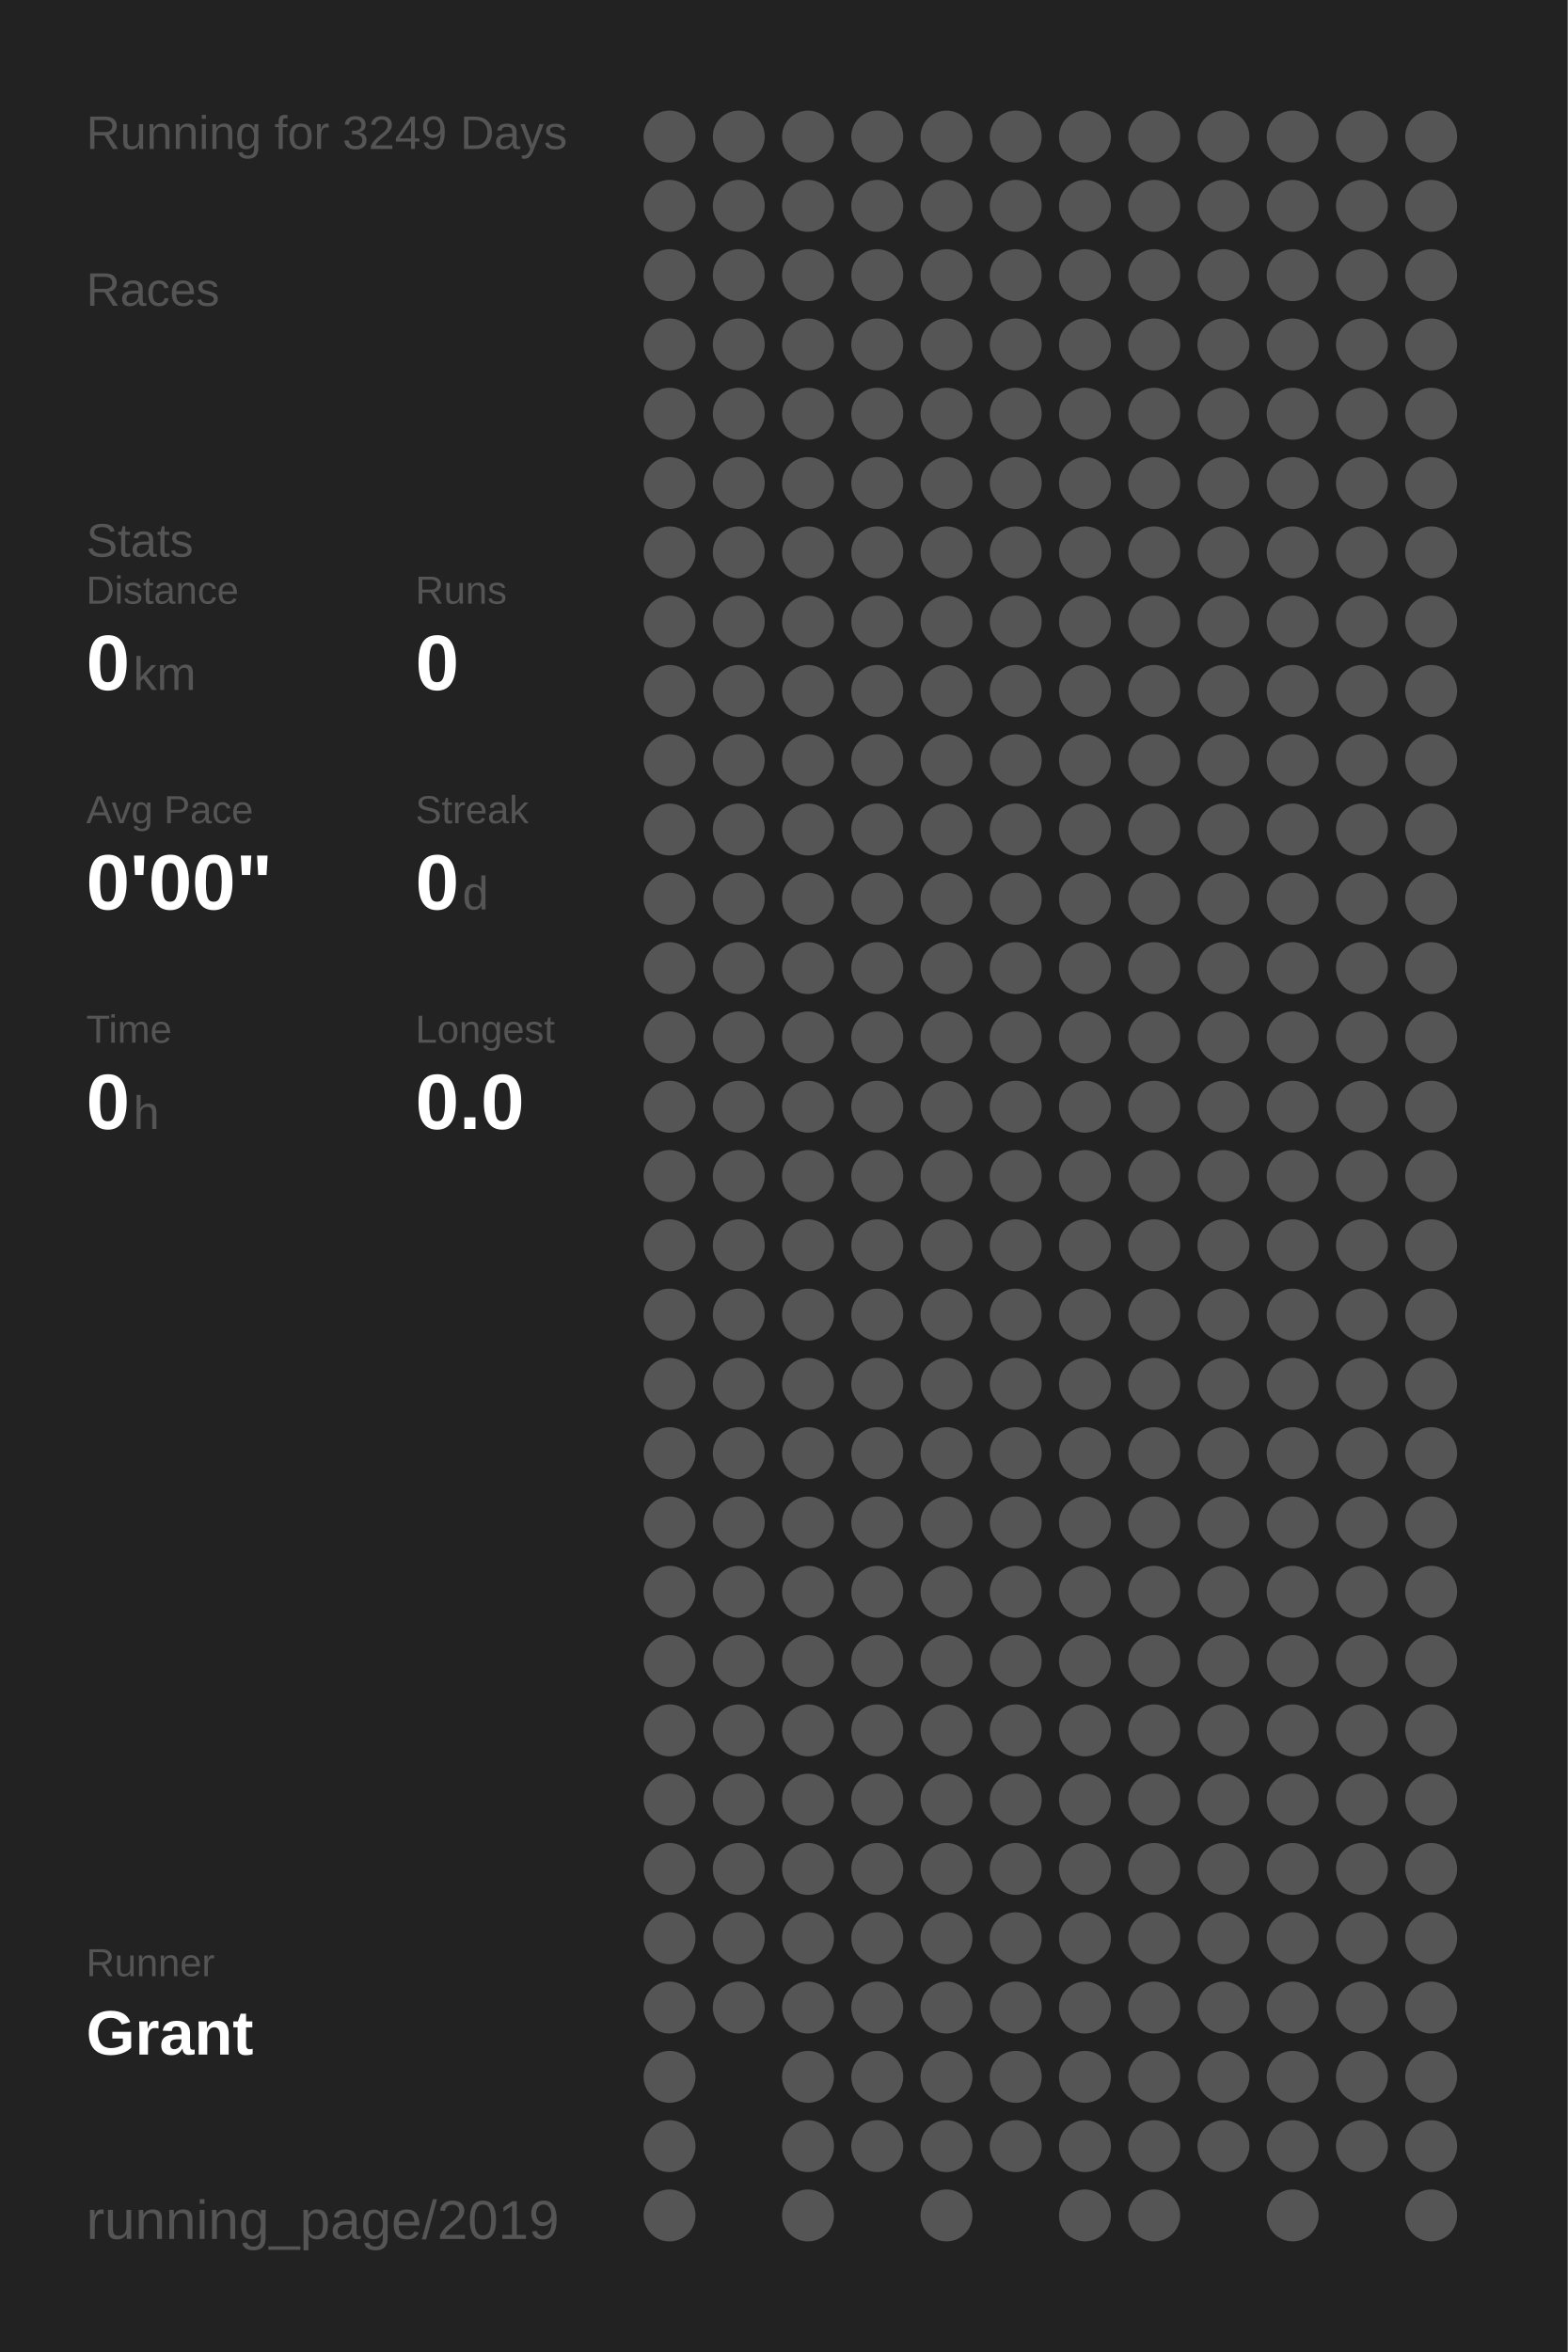
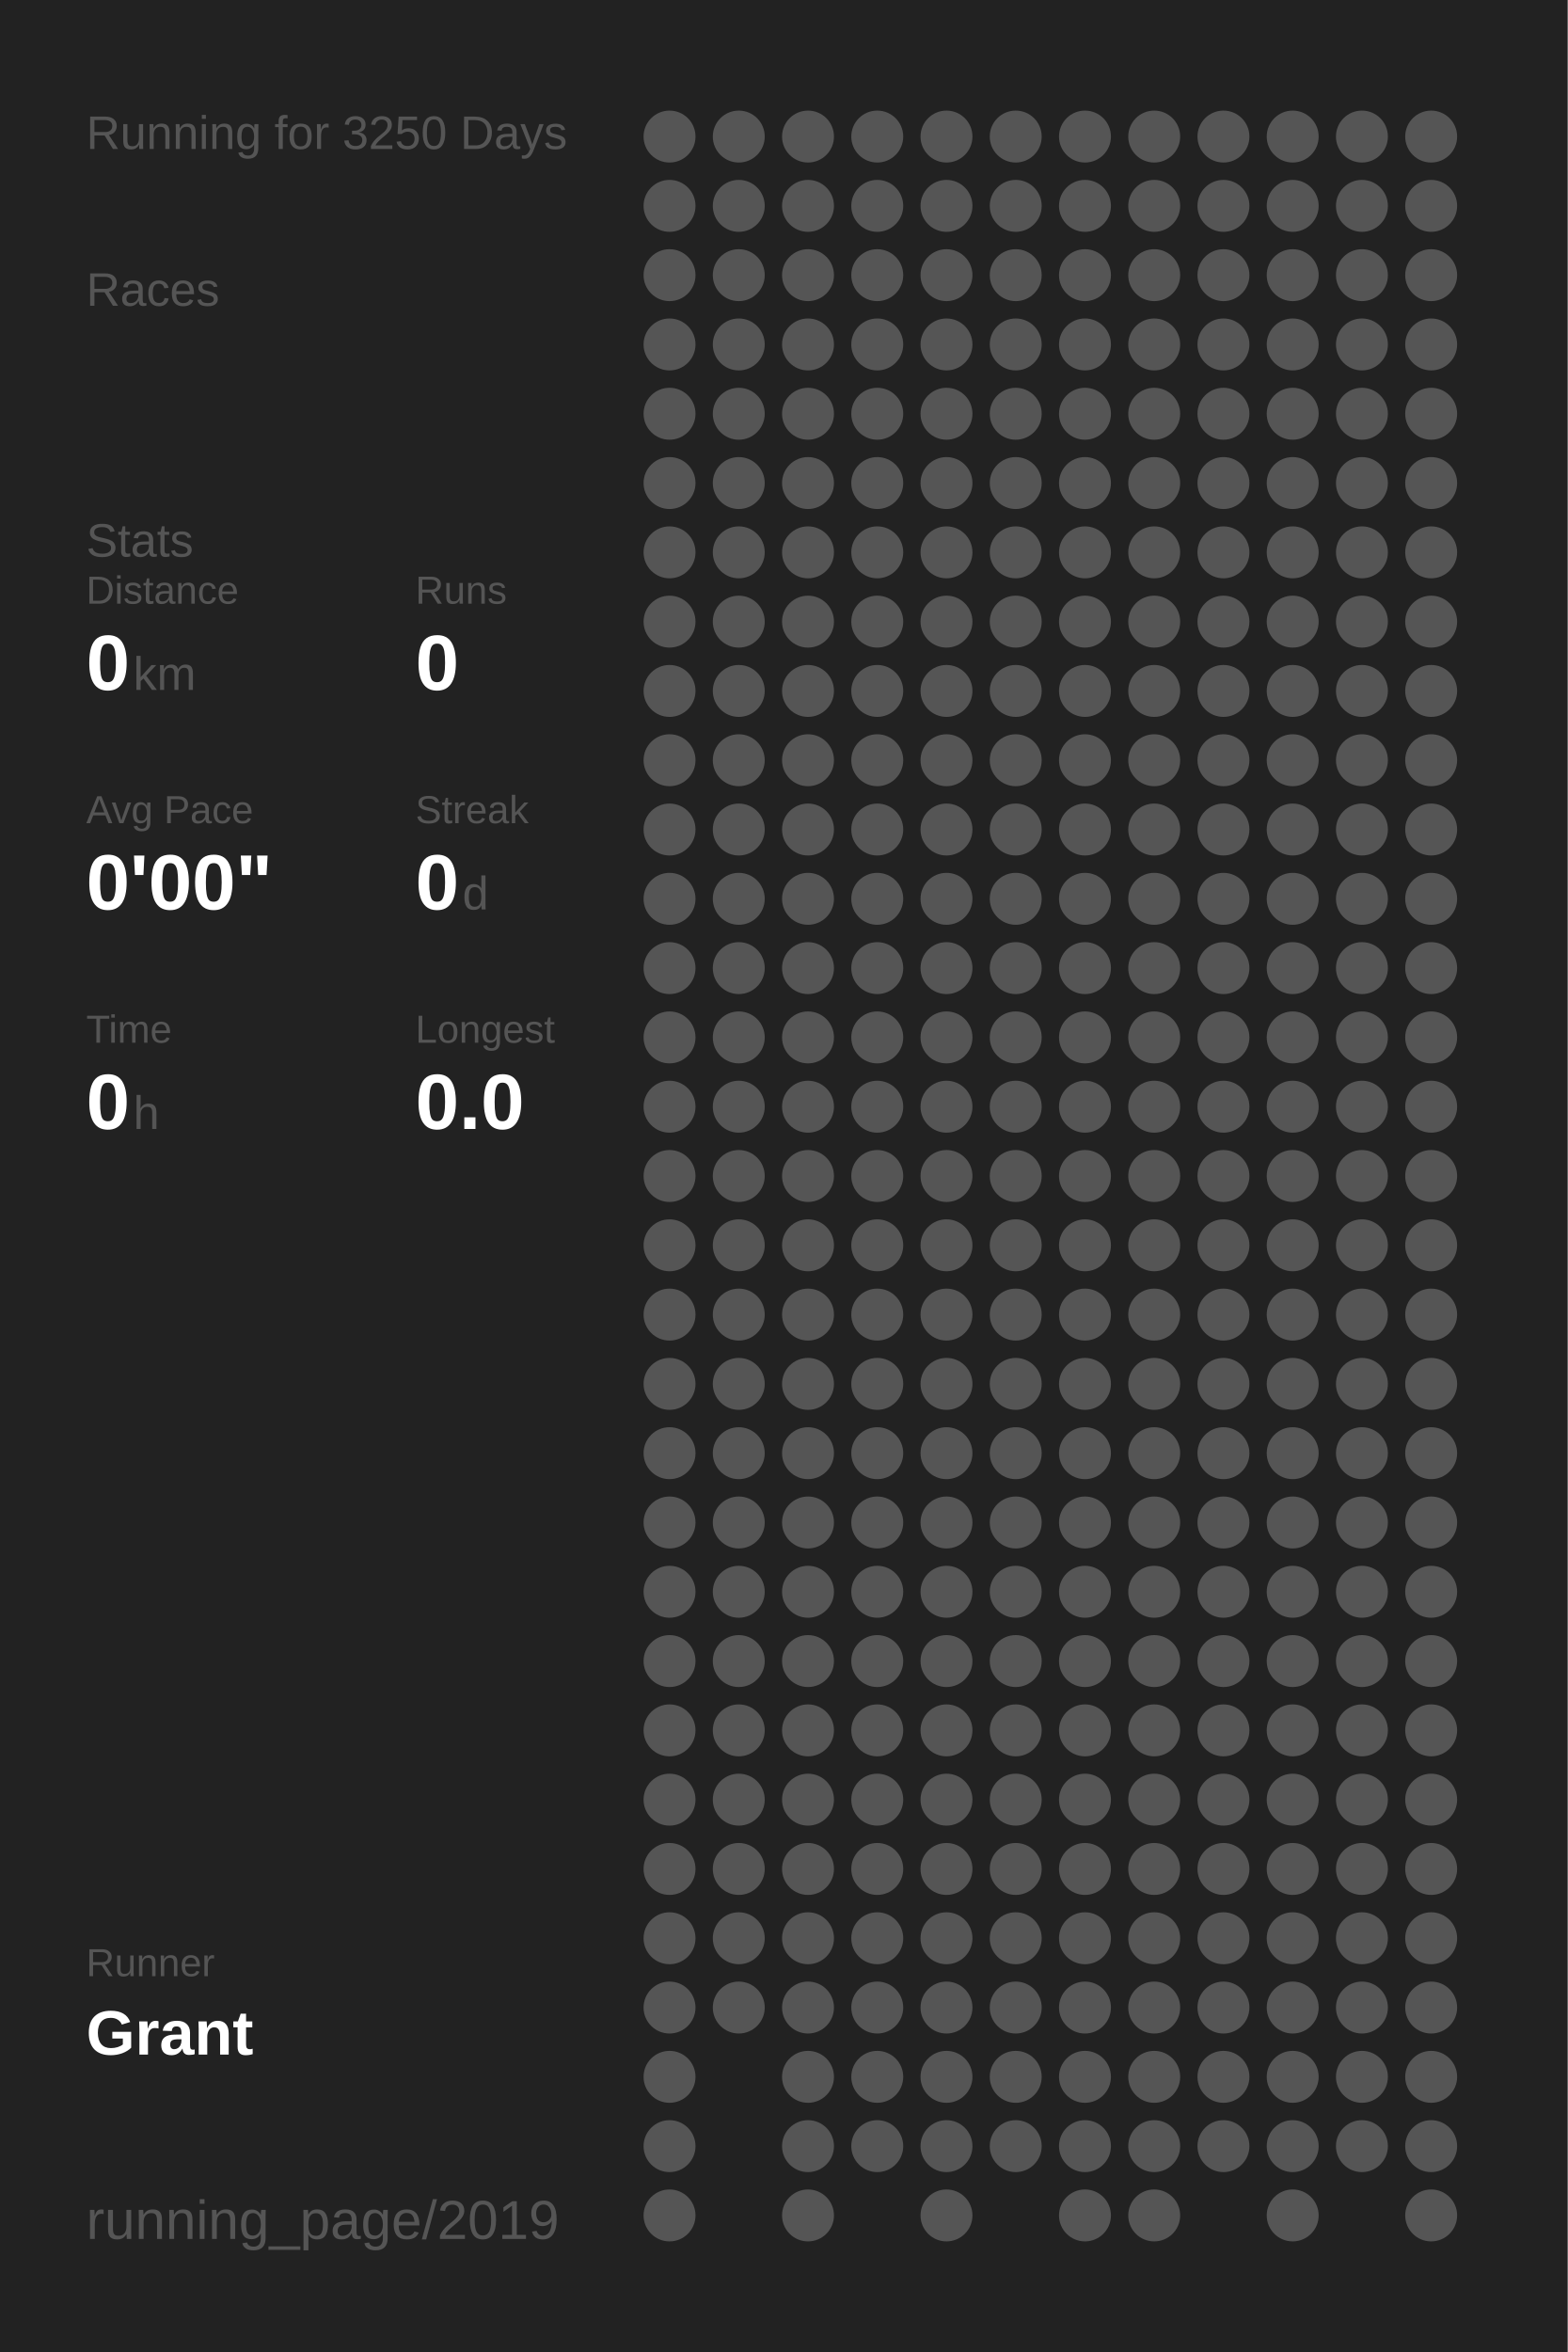
<svg xmlns="http://www.w3.org/2000/svg" baseProfile="full" height="300mm" version="1.1" viewBox="0,0,200,300" width="200mm">
  <defs />
  <rect fill="#222222" height="300" width="200" x="0" y="0" />
-   <text fill="#555555" style="font-size:6px; font-family:Arial;" x="11" y="19">Running for 3249 Days</text>
+   <text fill="#555555" style="font-size:6px; font-family:Arial;" x="11" y="19">Running for 3250 Days</text>
  <text fill="#555555" style="font-size:6px; font-family:Arial;" x="11" y="39">Races</text>
  <text fill="#555555" style="font-size:6px; font-family:Arial;" x="11" y="71">Stats</text>
  <text fill="#555555" style="font-size:5px; font-family:Arial;" x="11" y="77">Distance</text>
  <text fill="#FFFFFF" style="font-size:10px; font-family:Arial; font-weight:bold;" x="11" y="88">0</text>
  <text fill="#555555" style="font-size:6px; font-family:Arial;" x="17" y="88">km</text>
  <text fill="#555555" style="font-size:5px; font-family:Arial;" x="53" y="77">Runs</text>
  <text fill="#FFFFFF" style="font-size:10px; font-family:Arial; font-weight:bold;" x="53" y="88">0</text>
  <text fill="#555555" style="font-size:5px; font-family:Arial;" x="11" y="105">Avg Pace</text>
  <text fill="#FFFFFF" style="font-size:10px; font-family:Arial; font-weight:bold;" x="11" y="116">0'00"</text>
  <text fill="#555555" style="font-size:5px; font-family:Arial;" x="53" y="105">Streak</text>
  <text fill="#FFFFFF" style="font-size:10px; font-family:Arial; font-weight:bold;" x="53" y="116">0</text>
  <text fill="#555555" style="font-size:6px; font-family:Arial;" x="59" y="116">d</text>
  <text fill="#555555" style="font-size:5px; font-family:Arial;" x="11" y="133">Time</text>
  <text fill="#FFFFFF" style="font-size:10px; font-family:Arial; font-weight:bold;" x="11" y="144">0</text>
  <text fill="#555555" style="font-size:6px; font-family:Arial;" x="17" y="144">h</text>
  <text fill="#555555" style="font-size:5px; font-family:Arial;" x="53" y="133">Longest</text>
  <text fill="#FFFFFF" style="font-size:10px; font-family:Arial; font-weight:bold;" x="53" y="144">0.0</text>
  <text fill="#555555" style="font-size:5px; font-family:Arial;" x="11" y="252.065">Runner</text>
  <text fill="#FFFFFF" style="font-size:8px; font-family:Arial; font-weight:bold;" x="11" y="262.065">Grant</text>
  <text fill="#555555" style="font-size:7px; font-family:Arial;" x="11" y="285.581">running_page/2019</text>
  <circle cx="85.417" cy="17.419" fill="#555555" r="3.312" />
  <circle cx="85.417" cy="26.258" fill="#555555" r="3.312" />
  <circle cx="85.417" cy="35.097" fill="#555555" r="3.312" />
  <circle cx="85.417" cy="43.935" fill="#555555" r="3.312" />
  <circle cx="85.417" cy="52.774" fill="#555555" r="3.312" />
  <circle cx="85.417" cy="61.613" fill="#555555" r="3.312" />
  <circle cx="85.417" cy="70.452" fill="#555555" r="3.312" />
  <circle cx="85.417" cy="79.29" fill="#555555" r="3.312" />
  <circle cx="85.417" cy="88.129" fill="#555555" r="3.312" />
  <circle cx="85.417" cy="96.968" fill="#555555" r="3.312" />
  <circle cx="85.417" cy="105.806" fill="#555555" r="3.312" />
  <circle cx="85.417" cy="114.645" fill="#555555" r="3.312" />
  <circle cx="85.417" cy="123.484" fill="#555555" r="3.312" />
  <circle cx="85.417" cy="132.323" fill="#555555" r="3.312" />
  <circle cx="85.417" cy="141.161" fill="#555555" r="3.312" />
  <circle cx="85.417" cy="150" fill="#555555" r="3.312" />
  <circle cx="85.417" cy="158.839" fill="#555555" r="3.312" />
  <circle cx="85.417" cy="167.677" fill="#555555" r="3.312" />
  <circle cx="85.417" cy="176.516" fill="#555555" r="3.312" />
  <circle cx="85.417" cy="185.355" fill="#555555" r="3.312" />
  <circle cx="85.417" cy="194.194" fill="#555555" r="3.312" />
  <circle cx="85.417" cy="203.032" fill="#555555" r="3.312" />
  <circle cx="85.417" cy="211.871" fill="#555555" r="3.312" />
  <circle cx="85.417" cy="220.71" fill="#555555" r="3.312" />
  <circle cx="85.417" cy="229.548" fill="#555555" r="3.312" />
  <circle cx="85.417" cy="238.387" fill="#555555" r="3.312" />
  <circle cx="85.417" cy="247.226" fill="#555555" r="3.312" />
  <circle cx="85.417" cy="256.065" fill="#555555" r="3.312" />
  <circle cx="85.417" cy="264.903" fill="#555555" r="3.312" />
  <circle cx="85.417" cy="273.742" fill="#555555" r="3.312" />
  <circle cx="85.417" cy="282.581" fill="#555555" r="3.312" />
  <circle cx="94.25" cy="17.419" fill="#555555" r="3.312" />
  <circle cx="94.25" cy="26.258" fill="#555555" r="3.312" />
  <circle cx="94.25" cy="35.097" fill="#555555" r="3.312" />
  <circle cx="94.25" cy="43.935" fill="#555555" r="3.312" />
  <circle cx="94.25" cy="52.774" fill="#555555" r="3.312" />
  <circle cx="94.25" cy="61.613" fill="#555555" r="3.312" />
  <circle cx="94.25" cy="70.452" fill="#555555" r="3.312" />
  <circle cx="94.25" cy="79.29" fill="#555555" r="3.312" />
  <circle cx="94.25" cy="88.129" fill="#555555" r="3.312" />
  <circle cx="94.25" cy="96.968" fill="#555555" r="3.312" />
  <circle cx="94.25" cy="105.806" fill="#555555" r="3.312" />
  <circle cx="94.25" cy="114.645" fill="#555555" r="3.312" />
  <circle cx="94.25" cy="123.484" fill="#555555" r="3.312" />
  <circle cx="94.25" cy="132.323" fill="#555555" r="3.312" />
  <circle cx="94.25" cy="141.161" fill="#555555" r="3.312" />
  <circle cx="94.25" cy="150" fill="#555555" r="3.312" />
  <circle cx="94.25" cy="158.839" fill="#555555" r="3.312" />
  <circle cx="94.25" cy="167.677" fill="#555555" r="3.312" />
  <circle cx="94.25" cy="176.516" fill="#555555" r="3.312" />
  <circle cx="94.25" cy="185.355" fill="#555555" r="3.312" />
  <circle cx="94.25" cy="194.194" fill="#555555" r="3.312" />
  <circle cx="94.25" cy="203.032" fill="#555555" r="3.312" />
  <circle cx="94.25" cy="211.871" fill="#555555" r="3.312" />
  <circle cx="94.25" cy="220.71" fill="#555555" r="3.312" />
  <circle cx="94.25" cy="229.548" fill="#555555" r="3.312" />
  <circle cx="94.25" cy="238.387" fill="#555555" r="3.312" />
  <circle cx="94.25" cy="247.226" fill="#555555" r="3.312" />
  <circle cx="94.25" cy="256.065" fill="#555555" r="3.312" />
  <circle cx="103.083" cy="17.419" fill="#555555" r="3.312" />
  <circle cx="103.083" cy="26.258" fill="#555555" r="3.312" />
  <circle cx="103.083" cy="35.097" fill="#555555" r="3.312" />
  <circle cx="103.083" cy="43.935" fill="#555555" r="3.312" />
  <circle cx="103.083" cy="52.774" fill="#555555" r="3.312" />
  <circle cx="103.083" cy="61.613" fill="#555555" r="3.312" />
  <circle cx="103.083" cy="70.452" fill="#555555" r="3.312" />
  <circle cx="103.083" cy="79.29" fill="#555555" r="3.312" />
  <circle cx="103.083" cy="88.129" fill="#555555" r="3.312" />
  <circle cx="103.083" cy="96.968" fill="#555555" r="3.312" />
  <circle cx="103.083" cy="105.806" fill="#555555" r="3.312" />
  <circle cx="103.083" cy="114.645" fill="#555555" r="3.312" />
  <circle cx="103.083" cy="123.484" fill="#555555" r="3.312" />
  <circle cx="103.083" cy="132.323" fill="#555555" r="3.312" />
  <circle cx="103.083" cy="141.161" fill="#555555" r="3.312" />
  <circle cx="103.083" cy="150" fill="#555555" r="3.312" />
  <circle cx="103.083" cy="158.839" fill="#555555" r="3.312" />
  <circle cx="103.083" cy="167.677" fill="#555555" r="3.312" />
  <circle cx="103.083" cy="176.516" fill="#555555" r="3.312" />
  <circle cx="103.083" cy="185.355" fill="#555555" r="3.312" />
  <circle cx="103.083" cy="194.194" fill="#555555" r="3.312" />
  <circle cx="103.083" cy="203.032" fill="#555555" r="3.312" />
  <circle cx="103.083" cy="211.871" fill="#555555" r="3.312" />
  <circle cx="103.083" cy="220.71" fill="#555555" r="3.312" />
  <circle cx="103.083" cy="229.548" fill="#555555" r="3.312" />
  <circle cx="103.083" cy="238.387" fill="#555555" r="3.312" />
  <circle cx="103.083" cy="247.226" fill="#555555" r="3.312" />
  <circle cx="103.083" cy="256.065" fill="#555555" r="3.312" />
  <circle cx="103.083" cy="264.903" fill="#555555" r="3.312" />
  <circle cx="103.083" cy="273.742" fill="#555555" r="3.312" />
  <circle cx="103.083" cy="282.581" fill="#555555" r="3.312" />
  <circle cx="111.917" cy="17.419" fill="#555555" r="3.312" />
  <circle cx="111.917" cy="26.258" fill="#555555" r="3.312" />
  <circle cx="111.917" cy="35.097" fill="#555555" r="3.312" />
  <circle cx="111.917" cy="43.935" fill="#555555" r="3.312" />
  <circle cx="111.917" cy="52.774" fill="#555555" r="3.312" />
  <circle cx="111.917" cy="61.613" fill="#555555" r="3.312" />
  <circle cx="111.917" cy="70.452" fill="#555555" r="3.312" />
  <circle cx="111.917" cy="79.29" fill="#555555" r="3.312" />
  <circle cx="111.917" cy="88.129" fill="#555555" r="3.312" />
  <circle cx="111.917" cy="96.968" fill="#555555" r="3.312" />
  <circle cx="111.917" cy="105.806" fill="#555555" r="3.312" />
  <circle cx="111.917" cy="114.645" fill="#555555" r="3.312" />
  <circle cx="111.917" cy="123.484" fill="#555555" r="3.312" />
  <circle cx="111.917" cy="132.323" fill="#555555" r="3.312" />
  <circle cx="111.917" cy="141.161" fill="#555555" r="3.312" />
  <circle cx="111.917" cy="150" fill="#555555" r="3.312" />
  <circle cx="111.917" cy="158.839" fill="#555555" r="3.312" />
  <circle cx="111.917" cy="167.677" fill="#555555" r="3.312" />
  <circle cx="111.917" cy="176.516" fill="#555555" r="3.312" />
  <circle cx="111.917" cy="185.355" fill="#555555" r="3.312" />
  <circle cx="111.917" cy="194.194" fill="#555555" r="3.312" />
  <circle cx="111.917" cy="203.032" fill="#555555" r="3.312" />
  <circle cx="111.917" cy="211.871" fill="#555555" r="3.312" />
  <circle cx="111.917" cy="220.71" fill="#555555" r="3.312" />
  <circle cx="111.917" cy="229.548" fill="#555555" r="3.312" />
  <circle cx="111.917" cy="238.387" fill="#555555" r="3.312" />
  <circle cx="111.917" cy="247.226" fill="#555555" r="3.312" />
  <circle cx="111.917" cy="256.065" fill="#555555" r="3.312" />
  <circle cx="111.917" cy="264.903" fill="#555555" r="3.312" />
  <circle cx="111.917" cy="273.742" fill="#555555" r="3.312" />
  <circle cx="120.75" cy="17.419" fill="#555555" r="3.312" />
  <circle cx="120.75" cy="26.258" fill="#555555" r="3.312" />
  <circle cx="120.75" cy="35.097" fill="#555555" r="3.312" />
  <circle cx="120.75" cy="43.935" fill="#555555" r="3.312" />
  <circle cx="120.75" cy="52.774" fill="#555555" r="3.312" />
  <circle cx="120.75" cy="61.613" fill="#555555" r="3.312" />
  <circle cx="120.75" cy="70.452" fill="#555555" r="3.312" />
  <circle cx="120.75" cy="79.29" fill="#555555" r="3.312" />
  <circle cx="120.75" cy="88.129" fill="#555555" r="3.312" />
  <circle cx="120.75" cy="96.968" fill="#555555" r="3.312" />
  <circle cx="120.75" cy="105.806" fill="#555555" r="3.312" />
  <circle cx="120.75" cy="114.645" fill="#555555" r="3.312" />
  <circle cx="120.75" cy="123.484" fill="#555555" r="3.312" />
  <circle cx="120.75" cy="132.323" fill="#555555" r="3.312" />
  <circle cx="120.75" cy="141.161" fill="#555555" r="3.312" />
  <circle cx="120.75" cy="150" fill="#555555" r="3.312" />
  <circle cx="120.75" cy="158.839" fill="#555555" r="3.312" />
  <circle cx="120.75" cy="167.677" fill="#555555" r="3.312" />
  <circle cx="120.75" cy="176.516" fill="#555555" r="3.312" />
  <circle cx="120.75" cy="185.355" fill="#555555" r="3.312" />
  <circle cx="120.75" cy="194.194" fill="#555555" r="3.312" />
  <circle cx="120.75" cy="203.032" fill="#555555" r="3.312" />
  <circle cx="120.75" cy="211.871" fill="#555555" r="3.312" />
  <circle cx="120.75" cy="220.71" fill="#555555" r="3.312" />
  <circle cx="120.75" cy="229.548" fill="#555555" r="3.312" />
  <circle cx="120.75" cy="238.387" fill="#555555" r="3.312" />
  <circle cx="120.75" cy="247.226" fill="#555555" r="3.312" />
  <circle cx="120.75" cy="256.065" fill="#555555" r="3.312" />
  <circle cx="120.75" cy="264.903" fill="#555555" r="3.312" />
  <circle cx="120.75" cy="273.742" fill="#555555" r="3.312" />
  <circle cx="120.75" cy="282.581" fill="#555555" r="3.312" />
  <circle cx="129.583" cy="17.419" fill="#555555" r="3.312" />
  <circle cx="129.583" cy="26.258" fill="#555555" r="3.312" />
  <circle cx="129.583" cy="35.097" fill="#555555" r="3.312" />
  <circle cx="129.583" cy="43.935" fill="#555555" r="3.312" />
  <circle cx="129.583" cy="52.774" fill="#555555" r="3.312" />
  <circle cx="129.583" cy="61.613" fill="#555555" r="3.312" />
  <circle cx="129.583" cy="70.452" fill="#555555" r="3.312" />
  <circle cx="129.583" cy="79.29" fill="#555555" r="3.312" />
  <circle cx="129.583" cy="88.129" fill="#555555" r="3.312" />
  <circle cx="129.583" cy="96.968" fill="#555555" r="3.312" />
  <circle cx="129.583" cy="105.806" fill="#555555" r="3.312" />
  <circle cx="129.583" cy="114.645" fill="#555555" r="3.312" />
  <circle cx="129.583" cy="123.484" fill="#555555" r="3.312" />
  <circle cx="129.583" cy="132.323" fill="#555555" r="3.312" />
  <circle cx="129.583" cy="141.161" fill="#555555" r="3.312" />
  <circle cx="129.583" cy="150" fill="#555555" r="3.312" />
  <circle cx="129.583" cy="158.839" fill="#555555" r="3.312" />
  <circle cx="129.583" cy="167.677" fill="#555555" r="3.312" />
  <circle cx="129.583" cy="176.516" fill="#555555" r="3.312" />
  <circle cx="129.583" cy="185.355" fill="#555555" r="3.312" />
  <circle cx="129.583" cy="194.194" fill="#555555" r="3.312" />
  <circle cx="129.583" cy="203.032" fill="#555555" r="3.312" />
  <circle cx="129.583" cy="211.871" fill="#555555" r="3.312" />
  <circle cx="129.583" cy="220.71" fill="#555555" r="3.312" />
  <circle cx="129.583" cy="229.548" fill="#555555" r="3.312" />
  <circle cx="129.583" cy="238.387" fill="#555555" r="3.312" />
  <circle cx="129.583" cy="247.226" fill="#555555" r="3.312" />
  <circle cx="129.583" cy="256.065" fill="#555555" r="3.312" />
  <circle cx="129.583" cy="264.903" fill="#555555" r="3.312" />
  <circle cx="129.583" cy="273.742" fill="#555555" r="3.312" />
  <circle cx="138.417" cy="17.419" fill="#555555" r="3.312" />
  <circle cx="138.417" cy="26.258" fill="#555555" r="3.312" />
  <circle cx="138.417" cy="35.097" fill="#555555" r="3.312" />
  <circle cx="138.417" cy="43.935" fill="#555555" r="3.312" />
  <circle cx="138.417" cy="52.774" fill="#555555" r="3.312" />
  <circle cx="138.417" cy="61.613" fill="#555555" r="3.312" />
  <circle cx="138.417" cy="70.452" fill="#555555" r="3.312" />
  <circle cx="138.417" cy="79.29" fill="#555555" r="3.312" />
  <circle cx="138.417" cy="88.129" fill="#555555" r="3.312" />
  <circle cx="138.417" cy="96.968" fill="#555555" r="3.312" />
  <circle cx="138.417" cy="105.806" fill="#555555" r="3.312" />
  <circle cx="138.417" cy="114.645" fill="#555555" r="3.312" />
  <circle cx="138.417" cy="123.484" fill="#555555" r="3.312" />
  <circle cx="138.417" cy="132.323" fill="#555555" r="3.312" />
  <circle cx="138.417" cy="141.161" fill="#555555" r="3.312" />
  <circle cx="138.417" cy="150" fill="#555555" r="3.312" />
  <circle cx="138.417" cy="158.839" fill="#555555" r="3.312" />
  <circle cx="138.417" cy="167.677" fill="#555555" r="3.312" />
  <circle cx="138.417" cy="176.516" fill="#555555" r="3.312" />
  <circle cx="138.417" cy="185.355" fill="#555555" r="3.312" />
  <circle cx="138.417" cy="194.194" fill="#555555" r="3.312" />
  <circle cx="138.417" cy="203.032" fill="#555555" r="3.312" />
  <circle cx="138.417" cy="211.871" fill="#555555" r="3.312" />
  <circle cx="138.417" cy="220.71" fill="#555555" r="3.312" />
  <circle cx="138.417" cy="229.548" fill="#555555" r="3.312" />
  <circle cx="138.417" cy="238.387" fill="#555555" r="3.312" />
  <circle cx="138.417" cy="247.226" fill="#555555" r="3.312" />
  <circle cx="138.417" cy="256.065" fill="#555555" r="3.312" />
  <circle cx="138.417" cy="264.903" fill="#555555" r="3.312" />
  <circle cx="138.417" cy="273.742" fill="#555555" r="3.312" />
  <circle cx="138.417" cy="282.581" fill="#555555" r="3.312" />
  <circle cx="147.25" cy="17.419" fill="#555555" r="3.312" />
  <circle cx="147.25" cy="26.258" fill="#555555" r="3.312" />
  <circle cx="147.25" cy="35.097" fill="#555555" r="3.312" />
  <circle cx="147.25" cy="43.935" fill="#555555" r="3.312" />
  <circle cx="147.25" cy="52.774" fill="#555555" r="3.312" />
  <circle cx="147.25" cy="61.613" fill="#555555" r="3.312" />
  <circle cx="147.25" cy="70.452" fill="#555555" r="3.312" />
  <circle cx="147.25" cy="79.29" fill="#555555" r="3.312" />
  <circle cx="147.25" cy="88.129" fill="#555555" r="3.312" />
  <circle cx="147.25" cy="96.968" fill="#555555" r="3.312" />
  <circle cx="147.25" cy="105.806" fill="#555555" r="3.312" />
  <circle cx="147.25" cy="114.645" fill="#555555" r="3.312" />
  <circle cx="147.25" cy="123.484" fill="#555555" r="3.312" />
  <circle cx="147.25" cy="132.323" fill="#555555" r="3.312" />
  <circle cx="147.25" cy="141.161" fill="#555555" r="3.312" />
  <circle cx="147.25" cy="150" fill="#555555" r="3.312" />
  <circle cx="147.25" cy="158.839" fill="#555555" r="3.312" />
  <circle cx="147.25" cy="167.677" fill="#555555" r="3.312" />
  <circle cx="147.25" cy="176.516" fill="#555555" r="3.312" />
  <circle cx="147.25" cy="185.355" fill="#555555" r="3.312" />
  <circle cx="147.25" cy="194.194" fill="#555555" r="3.312" />
  <circle cx="147.25" cy="203.032" fill="#555555" r="3.312" />
  <circle cx="147.25" cy="211.871" fill="#555555" r="3.312" />
  <circle cx="147.25" cy="220.71" fill="#555555" r="3.312" />
  <circle cx="147.25" cy="229.548" fill="#555555" r="3.312" />
  <circle cx="147.25" cy="238.387" fill="#555555" r="3.312" />
  <circle cx="147.25" cy="247.226" fill="#555555" r="3.312" />
  <circle cx="147.25" cy="256.065" fill="#555555" r="3.312" />
  <circle cx="147.25" cy="264.903" fill="#555555" r="3.312" />
  <circle cx="147.25" cy="273.742" fill="#555555" r="3.312" />
  <circle cx="147.25" cy="282.581" fill="#555555" r="3.312" />
  <circle cx="156.083" cy="17.419" fill="#555555" r="3.312" />
  <circle cx="156.083" cy="26.258" fill="#555555" r="3.312" />
  <circle cx="156.083" cy="35.097" fill="#555555" r="3.312" />
  <circle cx="156.083" cy="43.935" fill="#555555" r="3.312" />
  <circle cx="156.083" cy="52.774" fill="#555555" r="3.312" />
  <circle cx="156.083" cy="61.613" fill="#555555" r="3.312" />
  <circle cx="156.083" cy="70.452" fill="#555555" r="3.312" />
  <circle cx="156.083" cy="79.29" fill="#555555" r="3.312" />
  <circle cx="156.083" cy="88.129" fill="#555555" r="3.312" />
  <circle cx="156.083" cy="96.968" fill="#555555" r="3.312" />
  <circle cx="156.083" cy="105.806" fill="#555555" r="3.312" />
  <circle cx="156.083" cy="114.645" fill="#555555" r="3.312" />
  <circle cx="156.083" cy="123.484" fill="#555555" r="3.312" />
  <circle cx="156.083" cy="132.323" fill="#555555" r="3.312" />
  <circle cx="156.083" cy="141.161" fill="#555555" r="3.312" />
  <circle cx="156.083" cy="150" fill="#555555" r="3.312" />
  <circle cx="156.083" cy="158.839" fill="#555555" r="3.312" />
  <circle cx="156.083" cy="167.677" fill="#555555" r="3.312" />
  <circle cx="156.083" cy="176.516" fill="#555555" r="3.312" />
  <circle cx="156.083" cy="185.355" fill="#555555" r="3.312" />
  <circle cx="156.083" cy="194.194" fill="#555555" r="3.312" />
  <circle cx="156.083" cy="203.032" fill="#555555" r="3.312" />
  <circle cx="156.083" cy="211.871" fill="#555555" r="3.312" />
  <circle cx="156.083" cy="220.71" fill="#555555" r="3.312" />
  <circle cx="156.083" cy="229.548" fill="#555555" r="3.312" />
  <circle cx="156.083" cy="238.387" fill="#555555" r="3.312" />
  <circle cx="156.083" cy="247.226" fill="#555555" r="3.312" />
  <circle cx="156.083" cy="256.065" fill="#555555" r="3.312" />
  <circle cx="156.083" cy="264.903" fill="#555555" r="3.312" />
  <circle cx="156.083" cy="273.742" fill="#555555" r="3.312" />
  <circle cx="164.917" cy="17.419" fill="#555555" r="3.312" />
  <circle cx="164.917" cy="26.258" fill="#555555" r="3.312" />
  <circle cx="164.917" cy="35.097" fill="#555555" r="3.312" />
  <circle cx="164.917" cy="43.935" fill="#555555" r="3.312" />
  <circle cx="164.917" cy="52.774" fill="#555555" r="3.312" />
  <circle cx="164.917" cy="61.613" fill="#555555" r="3.312" />
  <circle cx="164.917" cy="70.452" fill="#555555" r="3.312" />
  <circle cx="164.917" cy="79.29" fill="#555555" r="3.312" />
  <circle cx="164.917" cy="88.129" fill="#555555" r="3.312" />
  <circle cx="164.917" cy="96.968" fill="#555555" r="3.312" />
  <circle cx="164.917" cy="105.806" fill="#555555" r="3.312" />
  <circle cx="164.917" cy="114.645" fill="#555555" r="3.312" />
  <circle cx="164.917" cy="123.484" fill="#555555" r="3.312" />
  <circle cx="164.917" cy="132.323" fill="#555555" r="3.312" />
  <circle cx="164.917" cy="141.161" fill="#555555" r="3.312" />
  <circle cx="164.917" cy="150" fill="#555555" r="3.312" />
  <circle cx="164.917" cy="158.839" fill="#555555" r="3.312" />
  <circle cx="164.917" cy="167.677" fill="#555555" r="3.312" />
  <circle cx="164.917" cy="176.516" fill="#555555" r="3.312" />
  <circle cx="164.917" cy="185.355" fill="#555555" r="3.312" />
  <circle cx="164.917" cy="194.194" fill="#555555" r="3.312" />
  <circle cx="164.917" cy="203.032" fill="#555555" r="3.312" />
  <circle cx="164.917" cy="211.871" fill="#555555" r="3.312" />
  <circle cx="164.917" cy="220.71" fill="#555555" r="3.312" />
  <circle cx="164.917" cy="229.548" fill="#555555" r="3.312" />
  <circle cx="164.917" cy="238.387" fill="#555555" r="3.312" />
  <circle cx="164.917" cy="247.226" fill="#555555" r="3.312" />
  <circle cx="164.917" cy="256.065" fill="#555555" r="3.312" />
  <circle cx="164.917" cy="264.903" fill="#555555" r="3.312" />
  <circle cx="164.917" cy="273.742" fill="#555555" r="3.312" />
  <circle cx="164.917" cy="282.581" fill="#555555" r="3.312" />
  <circle cx="173.75" cy="17.419" fill="#555555" r="3.312" />
  <circle cx="173.75" cy="26.258" fill="#555555" r="3.312" />
  <circle cx="173.75" cy="35.097" fill="#555555" r="3.312" />
  <circle cx="173.75" cy="43.935" fill="#555555" r="3.312" />
  <circle cx="173.75" cy="52.774" fill="#555555" r="3.312" />
  <circle cx="173.75" cy="61.613" fill="#555555" r="3.312" />
  <circle cx="173.75" cy="70.452" fill="#555555" r="3.312" />
  <circle cx="173.75" cy="79.29" fill="#555555" r="3.312" />
  <circle cx="173.75" cy="88.129" fill="#555555" r="3.312" />
  <circle cx="173.75" cy="96.968" fill="#555555" r="3.312" />
  <circle cx="173.75" cy="105.806" fill="#555555" r="3.312" />
  <circle cx="173.75" cy="114.645" fill="#555555" r="3.312" />
  <circle cx="173.75" cy="123.484" fill="#555555" r="3.312" />
  <circle cx="173.75" cy="132.323" fill="#555555" r="3.312" />
  <circle cx="173.75" cy="141.161" fill="#555555" r="3.312" />
  <circle cx="173.75" cy="150" fill="#555555" r="3.312" />
  <circle cx="173.75" cy="158.839" fill="#555555" r="3.312" />
  <circle cx="173.75" cy="167.677" fill="#555555" r="3.312" />
  <circle cx="173.75" cy="176.516" fill="#555555" r="3.312" />
  <circle cx="173.75" cy="185.355" fill="#555555" r="3.312" />
  <circle cx="173.75" cy="194.194" fill="#555555" r="3.312" />
  <circle cx="173.75" cy="203.032" fill="#555555" r="3.312" />
  <circle cx="173.75" cy="211.871" fill="#555555" r="3.312" />
  <circle cx="173.75" cy="220.71" fill="#555555" r="3.312" />
  <circle cx="173.75" cy="229.548" fill="#555555" r="3.312" />
  <circle cx="173.75" cy="238.387" fill="#555555" r="3.312" />
  <circle cx="173.75" cy="247.226" fill="#555555" r="3.312" />
  <circle cx="173.75" cy="256.065" fill="#555555" r="3.312" />
  <circle cx="173.75" cy="264.903" fill="#555555" r="3.312" />
  <circle cx="173.75" cy="273.742" fill="#555555" r="3.312" />
  <circle cx="182.583" cy="17.419" fill="#555555" r="3.312" />
  <circle cx="182.583" cy="26.258" fill="#555555" r="3.312" />
  <circle cx="182.583" cy="35.097" fill="#555555" r="3.312" />
  <circle cx="182.583" cy="43.935" fill="#555555" r="3.312" />
  <circle cx="182.583" cy="52.774" fill="#555555" r="3.312" />
  <circle cx="182.583" cy="61.613" fill="#555555" r="3.312" />
  <circle cx="182.583" cy="70.452" fill="#555555" r="3.312" />
  <circle cx="182.583" cy="79.29" fill="#555555" r="3.312" />
  <circle cx="182.583" cy="88.129" fill="#555555" r="3.312" />
  <circle cx="182.583" cy="96.968" fill="#555555" r="3.312" />
  <circle cx="182.583" cy="105.806" fill="#555555" r="3.312" />
  <circle cx="182.583" cy="114.645" fill="#555555" r="3.312" />
  <circle cx="182.583" cy="123.484" fill="#555555" r="3.312" />
  <circle cx="182.583" cy="132.323" fill="#555555" r="3.312" />
  <circle cx="182.583" cy="141.161" fill="#555555" r="3.312" />
  <circle cx="182.583" cy="150" fill="#555555" r="3.312" />
  <circle cx="182.583" cy="158.839" fill="#555555" r="3.312" />
  <circle cx="182.583" cy="167.677" fill="#555555" r="3.312" />
  <circle cx="182.583" cy="176.516" fill="#555555" r="3.312" />
  <circle cx="182.583" cy="185.355" fill="#555555" r="3.312" />
  <circle cx="182.583" cy="194.194" fill="#555555" r="3.312" />
  <circle cx="182.583" cy="203.032" fill="#555555" r="3.312" />
  <circle cx="182.583" cy="211.871" fill="#555555" r="3.312" />
  <circle cx="182.583" cy="220.71" fill="#555555" r="3.312" />
  <circle cx="182.583" cy="229.548" fill="#555555" r="3.312" />
  <circle cx="182.583" cy="238.387" fill="#555555" r="3.312" />
  <circle cx="182.583" cy="247.226" fill="#555555" r="3.312" />
  <circle cx="182.583" cy="256.065" fill="#555555" r="3.312" />
  <circle cx="182.583" cy="264.903" fill="#555555" r="3.312" />
  <circle cx="182.583" cy="273.742" fill="#555555" r="3.312" />
  <circle cx="182.583" cy="282.581" fill="#555555" r="3.312" />
</svg>
